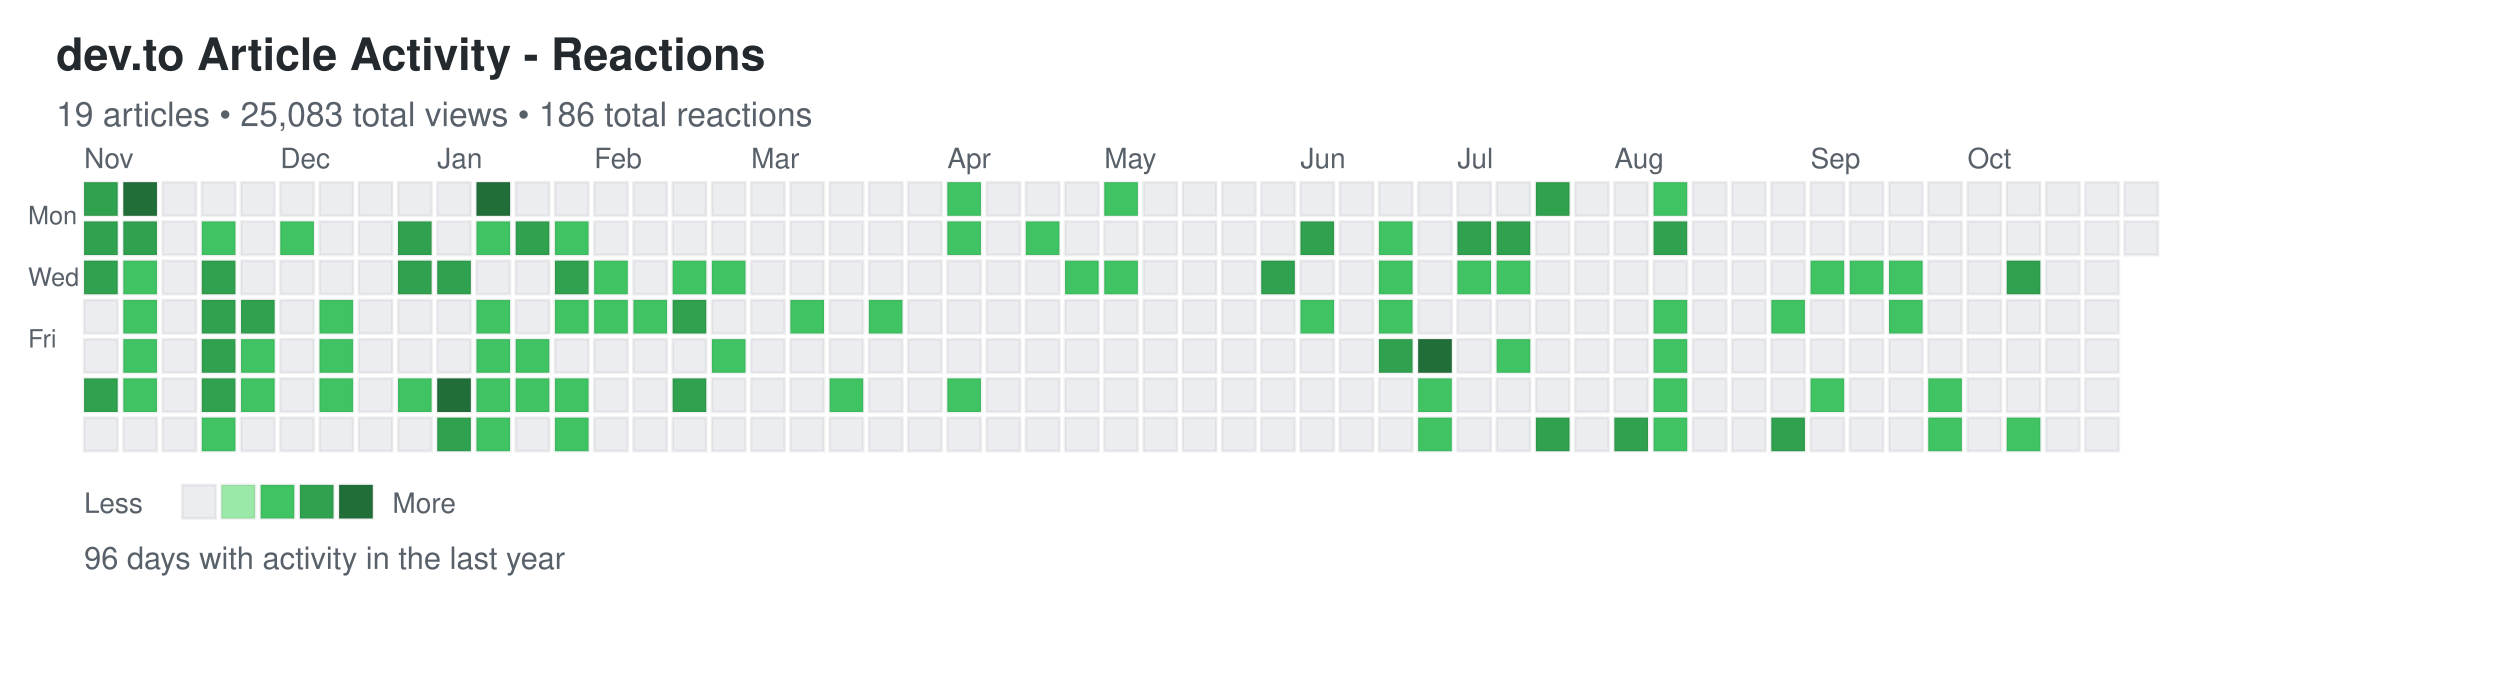
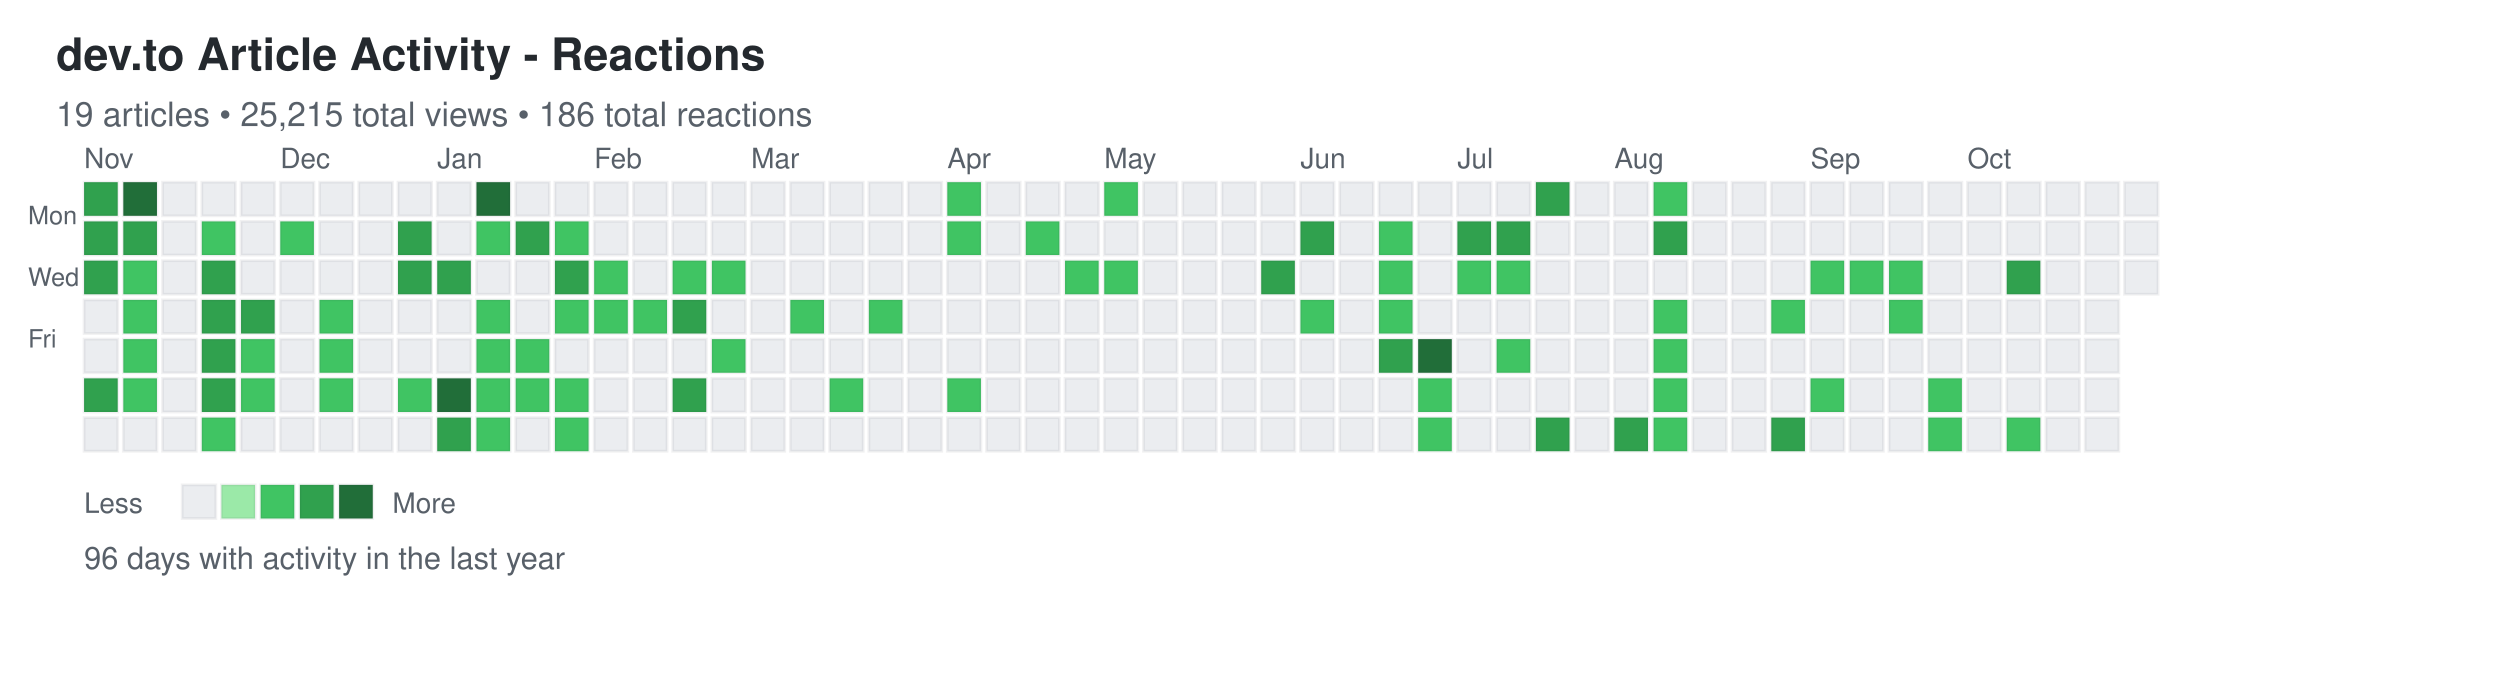
<svg xmlns="http://www.w3.org/2000/svg" width="892" height="248">
  <defs>
    <style>
.day { stroke: rgba(27,31,35,0.06); stroke-width: 1px; cursor: pointer; }
.day:hover { stroke: rgba(27,31,35,0.3); stroke-width: 2px; }
.month-label { font-family: -apple-system, BlinkMacSystemFont, "Segoe UI", Helvetica, Arial, sans-serif; font-size: 10px; fill: #586069; }
.day-label { font-family: -apple-system, BlinkMacSystemFont, "Segoe UI", Helvetica, Arial, sans-serif; font-size: 9px; fill: #586069; }
.title { font-family: -apple-system, BlinkMacSystemFont, "Segoe UI", Helvetica, Arial, sans-serif; font-size: 16px; font-weight: 600; fill: #24292e; }
.subtitle { font-family: -apple-system, BlinkMacSystemFont, "Segoe UI", Helvetica, Arial, sans-serif; font-size: 12px; fill: #586069; }
.stats { font-family: -apple-system, BlinkMacSystemFont, "Segoe UI", Helvetica, Arial, sans-serif; font-size: 11px; fill: #586069; }
.legend-text { font-family: -apple-system, BlinkMacSystemFont, "Segoe UI", Helvetica, Arial, sans-serif; font-size: 10px; fill: #586069; }
</style>
  </defs>
  <text x="20" y="25" class="title">dev.to Article Activity - Reactions</text>
-   <text x="20" y="45" class="subtitle">19 articles • 25,083 total views • 186 total reactions</text>
+   <text x="20" y="45" class="subtitle">19 articles • 25,215 total views • 186 total reactions</text>
  <text x="10" y="80" class="day-label">Mon</text>
  <text x="10" y="102" class="day-label">Wed</text>
  <text x="10" y="124" class="day-label">Fri</text>
  <rect x="30" y="65" width="12" height="12" fill="#30a14e" class="day" data-date="2024-10-27" data-level="3" />
  <rect x="30" y="79" width="12" height="12" fill="#30a14e" class="day" data-date="2024-10-28" data-level="3" />
  <rect x="30" y="93" width="12" height="12" fill="#30a14e" class="day" data-date="2024-10-29" data-level="3" />
  <rect x="30" y="107" width="12" height="12" fill="#ebedf0" class="day" data-date="2024-10-30" data-level="0" />
  <rect x="30" y="121" width="12" height="12" fill="#ebedf0" class="day" data-date="2024-10-31" data-level="0" />
  <rect x="30" y="135" width="12" height="12" fill="#30a14e" class="day" data-date="2024-11-01" data-level="3" />
  <rect x="30" y="149" width="12" height="12" fill="#ebedf0" class="day" data-date="2024-11-02" data-level="0" />
  <rect x="44" y="65" width="12" height="12" fill="#216e39" class="day" data-date="2024-11-03" data-level="4" />
  <rect x="44" y="79" width="12" height="12" fill="#30a14e" class="day" data-date="2024-11-04" data-level="3" />
  <rect x="44" y="93" width="12" height="12" fill="#40c463" class="day" data-date="2024-11-05" data-level="2" />
  <rect x="44" y="107" width="12" height="12" fill="#40c463" class="day" data-date="2024-11-06" data-level="2" />
  <rect x="44" y="121" width="12" height="12" fill="#40c463" class="day" data-date="2024-11-07" data-level="2" />
  <rect x="44" y="135" width="12" height="12" fill="#40c463" class="day" data-date="2024-11-08" data-level="2" />
  <rect x="44" y="149" width="12" height="12" fill="#ebedf0" class="day" data-date="2024-11-09" data-level="0" />
  <rect x="58" y="65" width="12" height="12" fill="#ebedf0" class="day" data-date="2024-11-10" data-level="0" />
  <rect x="58" y="79" width="12" height="12" fill="#ebedf0" class="day" data-date="2024-11-11" data-level="0" />
  <rect x="58" y="93" width="12" height="12" fill="#ebedf0" class="day" data-date="2024-11-12" data-level="0" />
  <rect x="58" y="107" width="12" height="12" fill="#ebedf0" class="day" data-date="2024-11-13" data-level="0" />
  <rect x="58" y="121" width="12" height="12" fill="#ebedf0" class="day" data-date="2024-11-14" data-level="0" />
  <rect x="58" y="135" width="12" height="12" fill="#ebedf0" class="day" data-date="2024-11-15" data-level="0" />
  <rect x="58" y="149" width="12" height="12" fill="#ebedf0" class="day" data-date="2024-11-16" data-level="0" />
  <rect x="72" y="65" width="12" height="12" fill="#ebedf0" class="day" data-date="2024-11-17" data-level="0" />
  <rect x="72" y="79" width="12" height="12" fill="#40c463" class="day" data-date="2024-11-18" data-level="2" />
  <rect x="72" y="93" width="12" height="12" fill="#30a14e" class="day" data-date="2024-11-19" data-level="3" />
  <rect x="72" y="107" width="12" height="12" fill="#30a14e" class="day" data-date="2024-11-20" data-level="3" />
  <rect x="72" y="121" width="12" height="12" fill="#30a14e" class="day" data-date="2024-11-21" data-level="3" />
  <rect x="72" y="135" width="12" height="12" fill="#30a14e" class="day" data-date="2024-11-22" data-level="3" />
  <rect x="72" y="149" width="12" height="12" fill="#40c463" class="day" data-date="2024-11-23" data-level="2" />
  <rect x="86" y="65" width="12" height="12" fill="#ebedf0" class="day" data-date="2024-11-24" data-level="0" />
  <rect x="86" y="79" width="12" height="12" fill="#ebedf0" class="day" data-date="2024-11-25" data-level="0" />
  <rect x="86" y="93" width="12" height="12" fill="#ebedf0" class="day" data-date="2024-11-26" data-level="0" />
  <rect x="86" y="107" width="12" height="12" fill="#30a14e" class="day" data-date="2024-11-27" data-level="3" />
  <rect x="86" y="121" width="12" height="12" fill="#40c463" class="day" data-date="2024-11-28" data-level="2" />
  <rect x="86" y="135" width="12" height="12" fill="#40c463" class="day" data-date="2024-11-29" data-level="2" />
  <rect x="86" y="149" width="12" height="12" fill="#ebedf0" class="day" data-date="2024-11-30" data-level="0" />
  <rect x="100" y="65" width="12" height="12" fill="#ebedf0" class="day" data-date="2024-12-01" data-level="0" />
  <rect x="100" y="79" width="12" height="12" fill="#40c463" class="day" data-date="2024-12-02" data-level="2" />
  <rect x="100" y="93" width="12" height="12" fill="#ebedf0" class="day" data-date="2024-12-03" data-level="0" />
  <rect x="100" y="107" width="12" height="12" fill="#ebedf0" class="day" data-date="2024-12-04" data-level="0" />
  <rect x="100" y="121" width="12" height="12" fill="#ebedf0" class="day" data-date="2024-12-05" data-level="0" />
  <rect x="100" y="135" width="12" height="12" fill="#ebedf0" class="day" data-date="2024-12-06" data-level="0" />
  <rect x="100" y="149" width="12" height="12" fill="#ebedf0" class="day" data-date="2024-12-07" data-level="0" />
  <rect x="114" y="65" width="12" height="12" fill="#ebedf0" class="day" data-date="2024-12-08" data-level="0" />
  <rect x="114" y="79" width="12" height="12" fill="#ebedf0" class="day" data-date="2024-12-09" data-level="0" />
  <rect x="114" y="93" width="12" height="12" fill="#ebedf0" class="day" data-date="2024-12-10" data-level="0" />
  <rect x="114" y="107" width="12" height="12" fill="#40c463" class="day" data-date="2024-12-11" data-level="2" />
  <rect x="114" y="121" width="12" height="12" fill="#40c463" class="day" data-date="2024-12-12" data-level="2" />
  <rect x="114" y="135" width="12" height="12" fill="#40c463" class="day" data-date="2024-12-13" data-level="2" />
  <rect x="114" y="149" width="12" height="12" fill="#ebedf0" class="day" data-date="2024-12-14" data-level="0" />
  <rect x="128" y="65" width="12" height="12" fill="#ebedf0" class="day" data-date="2024-12-15" data-level="0" />
  <rect x="128" y="79" width="12" height="12" fill="#ebedf0" class="day" data-date="2024-12-16" data-level="0" />
  <rect x="128" y="93" width="12" height="12" fill="#ebedf0" class="day" data-date="2024-12-17" data-level="0" />
  <rect x="128" y="107" width="12" height="12" fill="#ebedf0" class="day" data-date="2024-12-18" data-level="0" />
  <rect x="128" y="121" width="12" height="12" fill="#ebedf0" class="day" data-date="2024-12-19" data-level="0" />
  <rect x="128" y="135" width="12" height="12" fill="#ebedf0" class="day" data-date="2024-12-20" data-level="0" />
  <rect x="128" y="149" width="12" height="12" fill="#ebedf0" class="day" data-date="2024-12-21" data-level="0" />
  <rect x="142" y="65" width="12" height="12" fill="#ebedf0" class="day" data-date="2024-12-22" data-level="0" />
  <rect x="142" y="79" width="12" height="12" fill="#30a14e" class="day" data-date="2024-12-23" data-level="3" />
  <rect x="142" y="93" width="12" height="12" fill="#30a14e" class="day" data-date="2024-12-24" data-level="3" />
  <rect x="142" y="107" width="12" height="12" fill="#ebedf0" class="day" data-date="2024-12-25" data-level="0" />
  <rect x="142" y="121" width="12" height="12" fill="#ebedf0" class="day" data-date="2024-12-26" data-level="0" />
  <rect x="142" y="135" width="12" height="12" fill="#40c463" class="day" data-date="2024-12-27" data-level="2" />
  <rect x="142" y="149" width="12" height="12" fill="#ebedf0" class="day" data-date="2024-12-28" data-level="0" />
  <rect x="156" y="65" width="12" height="12" fill="#ebedf0" class="day" data-date="2024-12-29" data-level="0" />
  <rect x="156" y="79" width="12" height="12" fill="#ebedf0" class="day" data-date="2024-12-30" data-level="0" />
  <rect x="156" y="93" width="12" height="12" fill="#30a14e" class="day" data-date="2024-12-31" data-level="3" />
  <rect x="156" y="107" width="12" height="12" fill="#ebedf0" class="day" data-date="2025-01-01" data-level="0" />
  <rect x="156" y="121" width="12" height="12" fill="#ebedf0" class="day" data-date="2025-01-02" data-level="0" />
  <rect x="156" y="135" width="12" height="12" fill="#216e39" class="day" data-date="2025-01-03" data-level="4" />
  <rect x="156" y="149" width="12" height="12" fill="#30a14e" class="day" data-date="2025-01-04" data-level="3" />
  <rect x="170" y="65" width="12" height="12" fill="#216e39" class="day" data-date="2025-01-05" data-level="4" />
  <rect x="170" y="79" width="12" height="12" fill="#40c463" class="day" data-date="2025-01-06" data-level="2" />
  <rect x="170" y="93" width="12" height="12" fill="#ebedf0" class="day" data-date="2025-01-07" data-level="0" />
  <rect x="170" y="107" width="12" height="12" fill="#40c463" class="day" data-date="2025-01-08" data-level="2" />
  <rect x="170" y="121" width="12" height="12" fill="#40c463" class="day" data-date="2025-01-09" data-level="2" />
  <rect x="170" y="135" width="12" height="12" fill="#40c463" class="day" data-date="2025-01-10" data-level="2" />
  <rect x="170" y="149" width="12" height="12" fill="#40c463" class="day" data-date="2025-01-11" data-level="2" />
  <rect x="184" y="65" width="12" height="12" fill="#ebedf0" class="day" data-date="2025-01-12" data-level="0" />
  <rect x="184" y="79" width="12" height="12" fill="#30a14e" class="day" data-date="2025-01-13" data-level="3" />
  <rect x="184" y="93" width="12" height="12" fill="#ebedf0" class="day" data-date="2025-01-14" data-level="0" />
  <rect x="184" y="107" width="12" height="12" fill="#ebedf0" class="day" data-date="2025-01-15" data-level="0" />
  <rect x="184" y="121" width="12" height="12" fill="#40c463" class="day" data-date="2025-01-16" data-level="2" />
  <rect x="184" y="135" width="12" height="12" fill="#40c463" class="day" data-date="2025-01-17" data-level="2" />
  <rect x="184" y="149" width="12" height="12" fill="#ebedf0" class="day" data-date="2025-01-18" data-level="0" />
  <rect x="198" y="65" width="12" height="12" fill="#ebedf0" class="day" data-date="2025-01-19" data-level="0" />
  <rect x="198" y="79" width="12" height="12" fill="#40c463" class="day" data-date="2025-01-20" data-level="2" />
  <rect x="198" y="93" width="12" height="12" fill="#30a14e" class="day" data-date="2025-01-21" data-level="3" />
  <rect x="198" y="107" width="12" height="12" fill="#40c463" class="day" data-date="2025-01-22" data-level="2" />
  <rect x="198" y="121" width="12" height="12" fill="#ebedf0" class="day" data-date="2025-01-23" data-level="0" />
  <rect x="198" y="135" width="12" height="12" fill="#40c463" class="day" data-date="2025-01-24" data-level="2" />
  <rect x="198" y="149" width="12" height="12" fill="#40c463" class="day" data-date="2025-01-25" data-level="2" />
  <rect x="212" y="65" width="12" height="12" fill="#ebedf0" class="day" data-date="2025-01-26" data-level="0" />
  <rect x="212" y="79" width="12" height="12" fill="#ebedf0" class="day" data-date="2025-01-27" data-level="0" />
  <rect x="212" y="93" width="12" height="12" fill="#40c463" class="day" data-date="2025-01-28" data-level="2" />
  <rect x="212" y="107" width="12" height="12" fill="#40c463" class="day" data-date="2025-01-29" data-level="2" />
  <rect x="212" y="121" width="12" height="12" fill="#ebedf0" class="day" data-date="2025-01-30" data-level="0" />
  <rect x="212" y="135" width="12" height="12" fill="#ebedf0" class="day" data-date="2025-01-31" data-level="0" />
  <rect x="212" y="149" width="12" height="12" fill="#ebedf0" class="day" data-date="2025-02-01" data-level="0" />
  <rect x="226" y="65" width="12" height="12" fill="#ebedf0" class="day" data-date="2025-02-02" data-level="0" />
  <rect x="226" y="79" width="12" height="12" fill="#ebedf0" class="day" data-date="2025-02-03" data-level="0" />
  <rect x="226" y="93" width="12" height="12" fill="#ebedf0" class="day" data-date="2025-02-04" data-level="0" />
  <rect x="226" y="107" width="12" height="12" fill="#40c463" class="day" data-date="2025-02-05" data-level="2" />
  <rect x="226" y="121" width="12" height="12" fill="#ebedf0" class="day" data-date="2025-02-06" data-level="0" />
  <rect x="226" y="135" width="12" height="12" fill="#ebedf0" class="day" data-date="2025-02-07" data-level="0" />
  <rect x="226" y="149" width="12" height="12" fill="#ebedf0" class="day" data-date="2025-02-08" data-level="0" />
  <rect x="240" y="65" width="12" height="12" fill="#ebedf0" class="day" data-date="2025-02-09" data-level="0" />
  <rect x="240" y="79" width="12" height="12" fill="#ebedf0" class="day" data-date="2025-02-10" data-level="0" />
  <rect x="240" y="93" width="12" height="12" fill="#40c463" class="day" data-date="2025-02-11" data-level="2" />
  <rect x="240" y="107" width="12" height="12" fill="#30a14e" class="day" data-date="2025-02-12" data-level="3" />
  <rect x="240" y="121" width="12" height="12" fill="#ebedf0" class="day" data-date="2025-02-13" data-level="0" />
  <rect x="240" y="135" width="12" height="12" fill="#30a14e" class="day" data-date="2025-02-14" data-level="3" />
  <rect x="240" y="149" width="12" height="12" fill="#ebedf0" class="day" data-date="2025-02-15" data-level="0" />
  <rect x="254" y="65" width="12" height="12" fill="#ebedf0" class="day" data-date="2025-02-16" data-level="0" />
  <rect x="254" y="79" width="12" height="12" fill="#ebedf0" class="day" data-date="2025-02-17" data-level="0" />
  <rect x="254" y="93" width="12" height="12" fill="#40c463" class="day" data-date="2025-02-18" data-level="2" />
  <rect x="254" y="107" width="12" height="12" fill="#ebedf0" class="day" data-date="2025-02-19" data-level="0" />
  <rect x="254" y="121" width="12" height="12" fill="#40c463" class="day" data-date="2025-02-20" data-level="2" />
  <rect x="254" y="135" width="12" height="12" fill="#ebedf0" class="day" data-date="2025-02-21" data-level="0" />
  <rect x="254" y="149" width="12" height="12" fill="#ebedf0" class="day" data-date="2025-02-22" data-level="0" />
  <rect x="268" y="65" width="12" height="12" fill="#ebedf0" class="day" data-date="2025-02-23" data-level="0" />
  <rect x="268" y="79" width="12" height="12" fill="#ebedf0" class="day" data-date="2025-02-24" data-level="0" />
  <rect x="268" y="93" width="12" height="12" fill="#ebedf0" class="day" data-date="2025-02-25" data-level="0" />
  <rect x="268" y="107" width="12" height="12" fill="#ebedf0" class="day" data-date="2025-02-26" data-level="0" />
  <rect x="268" y="121" width="12" height="12" fill="#ebedf0" class="day" data-date="2025-02-27" data-level="0" />
  <rect x="268" y="135" width="12" height="12" fill="#ebedf0" class="day" data-date="2025-02-28" data-level="0" />
  <rect x="268" y="149" width="12" height="12" fill="#ebedf0" class="day" data-date="2025-03-01" data-level="0" />
  <rect x="282" y="65" width="12" height="12" fill="#ebedf0" class="day" data-date="2025-03-02" data-level="0" />
  <rect x="282" y="79" width="12" height="12" fill="#ebedf0" class="day" data-date="2025-03-03" data-level="0" />
  <rect x="282" y="93" width="12" height="12" fill="#ebedf0" class="day" data-date="2025-03-04" data-level="0" />
  <rect x="282" y="107" width="12" height="12" fill="#40c463" class="day" data-date="2025-03-05" data-level="2" />
  <rect x="282" y="121" width="12" height="12" fill="#ebedf0" class="day" data-date="2025-03-06" data-level="0" />
  <rect x="282" y="135" width="12" height="12" fill="#ebedf0" class="day" data-date="2025-03-07" data-level="0" />
  <rect x="282" y="149" width="12" height="12" fill="#ebedf0" class="day" data-date="2025-03-08" data-level="0" />
  <rect x="296" y="65" width="12" height="12" fill="#ebedf0" class="day" data-date="2025-03-09" data-level="0" />
  <rect x="296" y="79" width="12" height="12" fill="#ebedf0" class="day" data-date="2025-03-10" data-level="0" />
  <rect x="296" y="93" width="12" height="12" fill="#ebedf0" class="day" data-date="2025-03-11" data-level="0" />
  <rect x="296" y="107" width="12" height="12" fill="#ebedf0" class="day" data-date="2025-03-12" data-level="0" />
  <rect x="296" y="121" width="12" height="12" fill="#ebedf0" class="day" data-date="2025-03-13" data-level="0" />
  <rect x="296" y="135" width="12" height="12" fill="#40c463" class="day" data-date="2025-03-14" data-level="2" />
  <rect x="296" y="149" width="12" height="12" fill="#ebedf0" class="day" data-date="2025-03-15" data-level="0" />
  <rect x="310" y="65" width="12" height="12" fill="#ebedf0" class="day" data-date="2025-03-16" data-level="0" />
  <rect x="310" y="79" width="12" height="12" fill="#ebedf0" class="day" data-date="2025-03-17" data-level="0" />
  <rect x="310" y="93" width="12" height="12" fill="#ebedf0" class="day" data-date="2025-03-18" data-level="0" />
  <rect x="310" y="107" width="12" height="12" fill="#40c463" class="day" data-date="2025-03-19" data-level="2" />
  <rect x="310" y="121" width="12" height="12" fill="#ebedf0" class="day" data-date="2025-03-20" data-level="0" />
  <rect x="310" y="135" width="12" height="12" fill="#ebedf0" class="day" data-date="2025-03-21" data-level="0" />
  <rect x="310" y="149" width="12" height="12" fill="#ebedf0" class="day" data-date="2025-03-22" data-level="0" />
  <rect x="324" y="65" width="12" height="12" fill="#ebedf0" class="day" data-date="2025-03-23" data-level="0" />
  <rect x="324" y="79" width="12" height="12" fill="#ebedf0" class="day" data-date="2025-03-24" data-level="0" />
  <rect x="324" y="93" width="12" height="12" fill="#ebedf0" class="day" data-date="2025-03-25" data-level="0" />
  <rect x="324" y="107" width="12" height="12" fill="#ebedf0" class="day" data-date="2025-03-26" data-level="0" />
  <rect x="324" y="121" width="12" height="12" fill="#ebedf0" class="day" data-date="2025-03-27" data-level="0" />
  <rect x="324" y="135" width="12" height="12" fill="#ebedf0" class="day" data-date="2025-03-28" data-level="0" />
  <rect x="324" y="149" width="12" height="12" fill="#ebedf0" class="day" data-date="2025-03-29" data-level="0" />
  <rect x="338" y="65" width="12" height="12" fill="#40c463" class="day" data-date="2025-03-30" data-level="2" />
  <rect x="338" y="79" width="12" height="12" fill="#40c463" class="day" data-date="2025-03-31" data-level="2" />
  <rect x="338" y="93" width="12" height="12" fill="#ebedf0" class="day" data-date="2025-04-01" data-level="0" />
  <rect x="338" y="107" width="12" height="12" fill="#ebedf0" class="day" data-date="2025-04-02" data-level="0" />
  <rect x="338" y="121" width="12" height="12" fill="#ebedf0" class="day" data-date="2025-04-03" data-level="0" />
  <rect x="338" y="135" width="12" height="12" fill="#40c463" class="day" data-date="2025-04-04" data-level="2" />
  <rect x="338" y="149" width="12" height="12" fill="#ebedf0" class="day" data-date="2025-04-05" data-level="0" />
  <rect x="352" y="65" width="12" height="12" fill="#ebedf0" class="day" data-date="2025-04-06" data-level="0" />
  <rect x="352" y="79" width="12" height="12" fill="#ebedf0" class="day" data-date="2025-04-07" data-level="0" />
  <rect x="352" y="93" width="12" height="12" fill="#ebedf0" class="day" data-date="2025-04-08" data-level="0" />
  <rect x="352" y="107" width="12" height="12" fill="#ebedf0" class="day" data-date="2025-04-09" data-level="0" />
  <rect x="352" y="121" width="12" height="12" fill="#ebedf0" class="day" data-date="2025-04-10" data-level="0" />
  <rect x="352" y="135" width="12" height="12" fill="#ebedf0" class="day" data-date="2025-04-11" data-level="0" />
  <rect x="352" y="149" width="12" height="12" fill="#ebedf0" class="day" data-date="2025-04-12" data-level="0" />
  <rect x="366" y="65" width="12" height="12" fill="#ebedf0" class="day" data-date="2025-04-13" data-level="0" />
  <rect x="366" y="79" width="12" height="12" fill="#40c463" class="day" data-date="2025-04-14" data-level="2" />
  <rect x="366" y="93" width="12" height="12" fill="#ebedf0" class="day" data-date="2025-04-15" data-level="0" />
  <rect x="366" y="107" width="12" height="12" fill="#ebedf0" class="day" data-date="2025-04-16" data-level="0" />
  <rect x="366" y="121" width="12" height="12" fill="#ebedf0" class="day" data-date="2025-04-17" data-level="0" />
  <rect x="366" y="135" width="12" height="12" fill="#ebedf0" class="day" data-date="2025-04-18" data-level="0" />
  <rect x="366" y="149" width="12" height="12" fill="#ebedf0" class="day" data-date="2025-04-19" data-level="0" />
  <rect x="380" y="65" width="12" height="12" fill="#ebedf0" class="day" data-date="2025-04-20" data-level="0" />
  <rect x="380" y="79" width="12" height="12" fill="#ebedf0" class="day" data-date="2025-04-21" data-level="0" />
  <rect x="380" y="93" width="12" height="12" fill="#40c463" class="day" data-date="2025-04-22" data-level="2" />
  <rect x="380" y="107" width="12" height="12" fill="#ebedf0" class="day" data-date="2025-04-23" data-level="0" />
  <rect x="380" y="121" width="12" height="12" fill="#ebedf0" class="day" data-date="2025-04-24" data-level="0" />
  <rect x="380" y="135" width="12" height="12" fill="#ebedf0" class="day" data-date="2025-04-25" data-level="0" />
  <rect x="380" y="149" width="12" height="12" fill="#ebedf0" class="day" data-date="2025-04-26" data-level="0" />
  <rect x="394" y="65" width="12" height="12" fill="#40c463" class="day" data-date="2025-04-27" data-level="2" />
  <rect x="394" y="79" width="12" height="12" fill="#ebedf0" class="day" data-date="2025-04-28" data-level="0" />
  <rect x="394" y="93" width="12" height="12" fill="#40c463" class="day" data-date="2025-04-29" data-level="2" />
  <rect x="394" y="107" width="12" height="12" fill="#ebedf0" class="day" data-date="2025-04-30" data-level="0" />
  <rect x="394" y="121" width="12" height="12" fill="#ebedf0" class="day" data-date="2025-05-01" data-level="0" />
  <rect x="394" y="135" width="12" height="12" fill="#ebedf0" class="day" data-date="2025-05-02" data-level="0" />
  <rect x="394" y="149" width="12" height="12" fill="#ebedf0" class="day" data-date="2025-05-03" data-level="0" />
  <rect x="408" y="65" width="12" height="12" fill="#ebedf0" class="day" data-date="2025-05-04" data-level="0" />
  <rect x="408" y="79" width="12" height="12" fill="#ebedf0" class="day" data-date="2025-05-05" data-level="0" />
  <rect x="408" y="93" width="12" height="12" fill="#ebedf0" class="day" data-date="2025-05-06" data-level="0" />
  <rect x="408" y="107" width="12" height="12" fill="#ebedf0" class="day" data-date="2025-05-07" data-level="0" />
  <rect x="408" y="121" width="12" height="12" fill="#ebedf0" class="day" data-date="2025-05-08" data-level="0" />
  <rect x="408" y="135" width="12" height="12" fill="#ebedf0" class="day" data-date="2025-05-09" data-level="0" />
  <rect x="408" y="149" width="12" height="12" fill="#ebedf0" class="day" data-date="2025-05-10" data-level="0" />
  <rect x="422" y="65" width="12" height="12" fill="#ebedf0" class="day" data-date="2025-05-11" data-level="0" />
  <rect x="422" y="79" width="12" height="12" fill="#ebedf0" class="day" data-date="2025-05-12" data-level="0" />
  <rect x="422" y="93" width="12" height="12" fill="#ebedf0" class="day" data-date="2025-05-13" data-level="0" />
  <rect x="422" y="107" width="12" height="12" fill="#ebedf0" class="day" data-date="2025-05-14" data-level="0" />
  <rect x="422" y="121" width="12" height="12" fill="#ebedf0" class="day" data-date="2025-05-15" data-level="0" />
  <rect x="422" y="135" width="12" height="12" fill="#ebedf0" class="day" data-date="2025-05-16" data-level="0" />
  <rect x="422" y="149" width="12" height="12" fill="#ebedf0" class="day" data-date="2025-05-17" data-level="0" />
  <rect x="436" y="65" width="12" height="12" fill="#ebedf0" class="day" data-date="2025-05-18" data-level="0" />
  <rect x="436" y="79" width="12" height="12" fill="#ebedf0" class="day" data-date="2025-05-19" data-level="0" />
  <rect x="436" y="93" width="12" height="12" fill="#ebedf0" class="day" data-date="2025-05-20" data-level="0" />
  <rect x="436" y="107" width="12" height="12" fill="#ebedf0" class="day" data-date="2025-05-21" data-level="0" />
  <rect x="436" y="121" width="12" height="12" fill="#ebedf0" class="day" data-date="2025-05-22" data-level="0" />
  <rect x="436" y="135" width="12" height="12" fill="#ebedf0" class="day" data-date="2025-05-23" data-level="0" />
  <rect x="436" y="149" width="12" height="12" fill="#ebedf0" class="day" data-date="2025-05-24" data-level="0" />
  <rect x="450" y="65" width="12" height="12" fill="#ebedf0" class="day" data-date="2025-05-25" data-level="0" />
  <rect x="450" y="79" width="12" height="12" fill="#ebedf0" class="day" data-date="2025-05-26" data-level="0" />
  <rect x="450" y="93" width="12" height="12" fill="#30a14e" class="day" data-date="2025-05-27" data-level="3" />
  <rect x="450" y="107" width="12" height="12" fill="#ebedf0" class="day" data-date="2025-05-28" data-level="0" />
  <rect x="450" y="121" width="12" height="12" fill="#ebedf0" class="day" data-date="2025-05-29" data-level="0" />
  <rect x="450" y="135" width="12" height="12" fill="#ebedf0" class="day" data-date="2025-05-30" data-level="0" />
  <rect x="450" y="149" width="12" height="12" fill="#ebedf0" class="day" data-date="2025-05-31" data-level="0" />
  <rect x="464" y="65" width="12" height="12" fill="#ebedf0" class="day" data-date="2025-06-01" data-level="0" />
  <rect x="464" y="79" width="12" height="12" fill="#30a14e" class="day" data-date="2025-06-02" data-level="3" />
  <rect x="464" y="93" width="12" height="12" fill="#ebedf0" class="day" data-date="2025-06-03" data-level="0" />
  <rect x="464" y="107" width="12" height="12" fill="#40c463" class="day" data-date="2025-06-04" data-level="2" />
  <rect x="464" y="121" width="12" height="12" fill="#ebedf0" class="day" data-date="2025-06-05" data-level="0" />
  <rect x="464" y="135" width="12" height="12" fill="#ebedf0" class="day" data-date="2025-06-06" data-level="0" />
  <rect x="464" y="149" width="12" height="12" fill="#ebedf0" class="day" data-date="2025-06-07" data-level="0" />
  <rect x="478" y="65" width="12" height="12" fill="#ebedf0" class="day" data-date="2025-06-08" data-level="0" />
  <rect x="478" y="79" width="12" height="12" fill="#ebedf0" class="day" data-date="2025-06-09" data-level="0" />
  <rect x="478" y="93" width="12" height="12" fill="#ebedf0" class="day" data-date="2025-06-10" data-level="0" />
  <rect x="478" y="107" width="12" height="12" fill="#ebedf0" class="day" data-date="2025-06-11" data-level="0" />
  <rect x="478" y="121" width="12" height="12" fill="#ebedf0" class="day" data-date="2025-06-12" data-level="0" />
  <rect x="478" y="135" width="12" height="12" fill="#ebedf0" class="day" data-date="2025-06-13" data-level="0" />
  <rect x="478" y="149" width="12" height="12" fill="#ebedf0" class="day" data-date="2025-06-14" data-level="0" />
  <rect x="492" y="65" width="12" height="12" fill="#ebedf0" class="day" data-date="2025-06-15" data-level="0" />
  <rect x="492" y="79" width="12" height="12" fill="#40c463" class="day" data-date="2025-06-16" data-level="2" />
  <rect x="492" y="93" width="12" height="12" fill="#40c463" class="day" data-date="2025-06-17" data-level="2" />
  <rect x="492" y="107" width="12" height="12" fill="#40c463" class="day" data-date="2025-06-18" data-level="2" />
  <rect x="492" y="121" width="12" height="12" fill="#30a14e" class="day" data-date="2025-06-19" data-level="3" />
  <rect x="492" y="135" width="12" height="12" fill="#ebedf0" class="day" data-date="2025-06-20" data-level="0" />
  <rect x="492" y="149" width="12" height="12" fill="#ebedf0" class="day" data-date="2025-06-21" data-level="0" />
  <rect x="506" y="65" width="12" height="12" fill="#ebedf0" class="day" data-date="2025-06-22" data-level="0" />
  <rect x="506" y="79" width="12" height="12" fill="#ebedf0" class="day" data-date="2025-06-23" data-level="0" />
  <rect x="506" y="93" width="12" height="12" fill="#ebedf0" class="day" data-date="2025-06-24" data-level="0" />
  <rect x="506" y="107" width="12" height="12" fill="#ebedf0" class="day" data-date="2025-06-25" data-level="0" />
  <rect x="506" y="121" width="12" height="12" fill="#216e39" class="day" data-date="2025-06-26" data-level="4" />
  <rect x="506" y="135" width="12" height="12" fill="#40c463" class="day" data-date="2025-06-27" data-level="2" />
  <rect x="506" y="149" width="12" height="12" fill="#40c463" class="day" data-date="2025-06-28" data-level="2" />
  <rect x="520" y="65" width="12" height="12" fill="#ebedf0" class="day" data-date="2025-06-29" data-level="0" />
  <rect x="520" y="79" width="12" height="12" fill="#30a14e" class="day" data-date="2025-06-30" data-level="3" />
  <rect x="520" y="93" width="12" height="12" fill="#40c463" class="day" data-date="2025-07-01" data-level="2" />
  <rect x="520" y="107" width="12" height="12" fill="#ebedf0" class="day" data-date="2025-07-02" data-level="0" />
  <rect x="520" y="121" width="12" height="12" fill="#ebedf0" class="day" data-date="2025-07-03" data-level="0" />
  <rect x="520" y="135" width="12" height="12" fill="#ebedf0" class="day" data-date="2025-07-04" data-level="0" />
  <rect x="520" y="149" width="12" height="12" fill="#ebedf0" class="day" data-date="2025-07-05" data-level="0" />
  <rect x="534" y="65" width="12" height="12" fill="#ebedf0" class="day" data-date="2025-07-06" data-level="0" />
  <rect x="534" y="79" width="12" height="12" fill="#30a14e" class="day" data-date="2025-07-07" data-level="3" />
  <rect x="534" y="93" width="12" height="12" fill="#40c463" class="day" data-date="2025-07-08" data-level="2" />
  <rect x="534" y="107" width="12" height="12" fill="#ebedf0" class="day" data-date="2025-07-09" data-level="0" />
  <rect x="534" y="121" width="12" height="12" fill="#40c463" class="day" data-date="2025-07-10" data-level="2" />
  <rect x="534" y="135" width="12" height="12" fill="#ebedf0" class="day" data-date="2025-07-11" data-level="0" />
  <rect x="534" y="149" width="12" height="12" fill="#ebedf0" class="day" data-date="2025-07-12" data-level="0" />
  <rect x="548" y="65" width="12" height="12" fill="#30a14e" class="day" data-date="2025-07-13" data-level="3" />
  <rect x="548" y="79" width="12" height="12" fill="#ebedf0" class="day" data-date="2025-07-14" data-level="0" />
  <rect x="548" y="93" width="12" height="12" fill="#ebedf0" class="day" data-date="2025-07-15" data-level="0" />
  <rect x="548" y="107" width="12" height="12" fill="#ebedf0" class="day" data-date="2025-07-16" data-level="0" />
  <rect x="548" y="121" width="12" height="12" fill="#ebedf0" class="day" data-date="2025-07-17" data-level="0" />
  <rect x="548" y="135" width="12" height="12" fill="#ebedf0" class="day" data-date="2025-07-18" data-level="0" />
  <rect x="548" y="149" width="12" height="12" fill="#30a14e" class="day" data-date="2025-07-19" data-level="3" />
  <rect x="562" y="65" width="12" height="12" fill="#ebedf0" class="day" data-date="2025-07-20" data-level="0" />
  <rect x="562" y="79" width="12" height="12" fill="#ebedf0" class="day" data-date="2025-07-21" data-level="0" />
  <rect x="562" y="93" width="12" height="12" fill="#ebedf0" class="day" data-date="2025-07-22" data-level="0" />
  <rect x="562" y="107" width="12" height="12" fill="#ebedf0" class="day" data-date="2025-07-23" data-level="0" />
  <rect x="562" y="121" width="12" height="12" fill="#ebedf0" class="day" data-date="2025-07-24" data-level="0" />
  <rect x="562" y="135" width="12" height="12" fill="#ebedf0" class="day" data-date="2025-07-25" data-level="0" />
  <rect x="562" y="149" width="12" height="12" fill="#ebedf0" class="day" data-date="2025-07-26" data-level="0" />
  <rect x="576" y="65" width="12" height="12" fill="#ebedf0" class="day" data-date="2025-07-27" data-level="0" />
  <rect x="576" y="79" width="12" height="12" fill="#ebedf0" class="day" data-date="2025-07-28" data-level="0" />
  <rect x="576" y="93" width="12" height="12" fill="#ebedf0" class="day" data-date="2025-07-29" data-level="0" />
  <rect x="576" y="107" width="12" height="12" fill="#ebedf0" class="day" data-date="2025-07-30" data-level="0" />
  <rect x="576" y="121" width="12" height="12" fill="#ebedf0" class="day" data-date="2025-07-31" data-level="0" />
  <rect x="576" y="135" width="12" height="12" fill="#ebedf0" class="day" data-date="2025-08-01" data-level="0" />
  <rect x="576" y="149" width="12" height="12" fill="#30a14e" class="day" data-date="2025-08-02" data-level="3" />
  <rect x="590" y="65" width="12" height="12" fill="#40c463" class="day" data-date="2025-08-03" data-level="2" />
  <rect x="590" y="79" width="12" height="12" fill="#30a14e" class="day" data-date="2025-08-04" data-level="3" />
  <rect x="590" y="93" width="12" height="12" fill="#ebedf0" class="day" data-date="2025-08-05" data-level="0" />
  <rect x="590" y="107" width="12" height="12" fill="#40c463" class="day" data-date="2025-08-06" data-level="2" />
  <rect x="590" y="121" width="12" height="12" fill="#40c463" class="day" data-date="2025-08-07" data-level="2" />
  <rect x="590" y="135" width="12" height="12" fill="#40c463" class="day" data-date="2025-08-08" data-level="2" />
  <rect x="590" y="149" width="12" height="12" fill="#40c463" class="day" data-date="2025-08-09" data-level="2" />
  <rect x="604" y="65" width="12" height="12" fill="#ebedf0" class="day" data-date="2025-08-10" data-level="0" />
  <rect x="604" y="79" width="12" height="12" fill="#ebedf0" class="day" data-date="2025-08-11" data-level="0" />
  <rect x="604" y="93" width="12" height="12" fill="#ebedf0" class="day" data-date="2025-08-12" data-level="0" />
  <rect x="604" y="107" width="12" height="12" fill="#ebedf0" class="day" data-date="2025-08-13" data-level="0" />
  <rect x="604" y="121" width="12" height="12" fill="#ebedf0" class="day" data-date="2025-08-14" data-level="0" />
  <rect x="604" y="135" width="12" height="12" fill="#ebedf0" class="day" data-date="2025-08-15" data-level="0" />
  <rect x="604" y="149" width="12" height="12" fill="#ebedf0" class="day" data-date="2025-08-16" data-level="0" />
  <rect x="618" y="65" width="12" height="12" fill="#ebedf0" class="day" data-date="2025-08-17" data-level="0" />
  <rect x="618" y="79" width="12" height="12" fill="#ebedf0" class="day" data-date="2025-08-18" data-level="0" />
  <rect x="618" y="93" width="12" height="12" fill="#ebedf0" class="day" data-date="2025-08-19" data-level="0" />
  <rect x="618" y="107" width="12" height="12" fill="#ebedf0" class="day" data-date="2025-08-20" data-level="0" />
  <rect x="618" y="121" width="12" height="12" fill="#ebedf0" class="day" data-date="2025-08-21" data-level="0" />
  <rect x="618" y="135" width="12" height="12" fill="#ebedf0" class="day" data-date="2025-08-22" data-level="0" />
  <rect x="618" y="149" width="12" height="12" fill="#ebedf0" class="day" data-date="2025-08-23" data-level="0" />
  <rect x="632" y="65" width="12" height="12" fill="#ebedf0" class="day" data-date="2025-08-24" data-level="0" />
  <rect x="632" y="79" width="12" height="12" fill="#ebedf0" class="day" data-date="2025-08-25" data-level="0" />
  <rect x="632" y="93" width="12" height="12" fill="#ebedf0" class="day" data-date="2025-08-26" data-level="0" />
  <rect x="632" y="107" width="12" height="12" fill="#40c463" class="day" data-date="2025-08-27" data-level="2" />
  <rect x="632" y="121" width="12" height="12" fill="#ebedf0" class="day" data-date="2025-08-28" data-level="0" />
  <rect x="632" y="135" width="12" height="12" fill="#ebedf0" class="day" data-date="2025-08-29" data-level="0" />
  <rect x="632" y="149" width="12" height="12" fill="#30a14e" class="day" data-date="2025-08-30" data-level="3" />
  <rect x="646" y="65" width="12" height="12" fill="#ebedf0" class="day" data-date="2025-08-31" data-level="0" />
  <rect x="646" y="79" width="12" height="12" fill="#ebedf0" class="day" data-date="2025-09-01" data-level="0" />
  <rect x="646" y="93" width="12" height="12" fill="#40c463" class="day" data-date="2025-09-02" data-level="2" />
  <rect x="646" y="107" width="12" height="12" fill="#ebedf0" class="day" data-date="2025-09-03" data-level="0" />
  <rect x="646" y="121" width="12" height="12" fill="#ebedf0" class="day" data-date="2025-09-04" data-level="0" />
  <rect x="646" y="135" width="12" height="12" fill="#40c463" class="day" data-date="2025-09-05" data-level="2" />
  <rect x="646" y="149" width="12" height="12" fill="#ebedf0" class="day" data-date="2025-09-06" data-level="0" />
  <rect x="660" y="65" width="12" height="12" fill="#ebedf0" class="day" data-date="2025-09-07" data-level="0" />
  <rect x="660" y="79" width="12" height="12" fill="#ebedf0" class="day" data-date="2025-09-08" data-level="0" />
  <rect x="660" y="93" width="12" height="12" fill="#40c463" class="day" data-date="2025-09-09" data-level="2" />
  <rect x="660" y="107" width="12" height="12" fill="#ebedf0" class="day" data-date="2025-09-10" data-level="0" />
  <rect x="660" y="121" width="12" height="12" fill="#ebedf0" class="day" data-date="2025-09-11" data-level="0" />
  <rect x="660" y="135" width="12" height="12" fill="#ebedf0" class="day" data-date="2025-09-12" data-level="0" />
  <rect x="660" y="149" width="12" height="12" fill="#ebedf0" class="day" data-date="2025-09-13" data-level="0" />
  <rect x="674" y="65" width="12" height="12" fill="#ebedf0" class="day" data-date="2025-09-14" data-level="0" />
  <rect x="674" y="79" width="12" height="12" fill="#ebedf0" class="day" data-date="2025-09-15" data-level="0" />
  <rect x="674" y="93" width="12" height="12" fill="#40c463" class="day" data-date="2025-09-16" data-level="2" />
  <rect x="674" y="107" width="12" height="12" fill="#40c463" class="day" data-date="2025-09-17" data-level="2" />
  <rect x="674" y="121" width="12" height="12" fill="#ebedf0" class="day" data-date="2025-09-18" data-level="0" />
  <rect x="674" y="135" width="12" height="12" fill="#ebedf0" class="day" data-date="2025-09-19" data-level="0" />
  <rect x="674" y="149" width="12" height="12" fill="#ebedf0" class="day" data-date="2025-09-20" data-level="0" />
  <rect x="688" y="65" width="12" height="12" fill="#ebedf0" class="day" data-date="2025-09-21" data-level="0" />
  <rect x="688" y="79" width="12" height="12" fill="#ebedf0" class="day" data-date="2025-09-22" data-level="0" />
  <rect x="688" y="93" width="12" height="12" fill="#ebedf0" class="day" data-date="2025-09-23" data-level="0" />
  <rect x="688" y="107" width="12" height="12" fill="#ebedf0" class="day" data-date="2025-09-24" data-level="0" />
  <rect x="688" y="121" width="12" height="12" fill="#ebedf0" class="day" data-date="2025-09-25" data-level="0" />
  <rect x="688" y="135" width="12" height="12" fill="#40c463" class="day" data-date="2025-09-26" data-level="2" />
  <rect x="688" y="149" width="12" height="12" fill="#40c463" class="day" data-date="2025-09-27" data-level="2" />
  <rect x="702" y="65" width="12" height="12" fill="#ebedf0" class="day" data-date="2025-09-28" data-level="0" />
  <rect x="702" y="79" width="12" height="12" fill="#ebedf0" class="day" data-date="2025-09-29" data-level="0" />
  <rect x="702" y="93" width="12" height="12" fill="#ebedf0" class="day" data-date="2025-09-30" data-level="0" />
  <rect x="702" y="107" width="12" height="12" fill="#ebedf0" class="day" data-date="2025-10-01" data-level="0" />
  <rect x="702" y="121" width="12" height="12" fill="#ebedf0" class="day" data-date="2025-10-02" data-level="0" />
  <rect x="702" y="135" width="12" height="12" fill="#ebedf0" class="day" data-date="2025-10-03" data-level="0" />
  <rect x="702" y="149" width="12" height="12" fill="#ebedf0" class="day" data-date="2025-10-04" data-level="0" />
  <rect x="716" y="65" width="12" height="12" fill="#ebedf0" class="day" data-date="2025-10-05" data-level="0" />
  <rect x="716" y="79" width="12" height="12" fill="#ebedf0" class="day" data-date="2025-10-06" data-level="0" />
  <rect x="716" y="93" width="12" height="12" fill="#30a14e" class="day" data-date="2025-10-07" data-level="3" />
  <rect x="716" y="107" width="12" height="12" fill="#ebedf0" class="day" data-date="2025-10-08" data-level="0" />
  <rect x="716" y="121" width="12" height="12" fill="#ebedf0" class="day" data-date="2025-10-09" data-level="0" />
  <rect x="716" y="135" width="12" height="12" fill="#ebedf0" class="day" data-date="2025-10-10" data-level="0" />
  <rect x="716" y="149" width="12" height="12" fill="#40c463" class="day" data-date="2025-10-11" data-level="2" />
  <rect x="730" y="65" width="12" height="12" fill="#ebedf0" class="day" data-date="2025-10-12" data-level="0" />
  <rect x="730" y="79" width="12" height="12" fill="#ebedf0" class="day" data-date="2025-10-13" data-level="0" />
  <rect x="730" y="93" width="12" height="12" fill="#ebedf0" class="day" data-date="2025-10-14" data-level="0" />
  <rect x="730" y="107" width="12" height="12" fill="#ebedf0" class="day" data-date="2025-10-15" data-level="0" />
  <rect x="730" y="121" width="12" height="12" fill="#ebedf0" class="day" data-date="2025-10-16" data-level="0" />
  <rect x="730" y="135" width="12" height="12" fill="#ebedf0" class="day" data-date="2025-10-17" data-level="0" />
  <rect x="730" y="149" width="12" height="12" fill="#ebedf0" class="day" data-date="2025-10-18" data-level="0" />
  <rect x="744" y="65" width="12" height="12" fill="#ebedf0" class="day" data-date="2025-10-19" data-level="0" />
  <rect x="744" y="79" width="12" height="12" fill="#ebedf0" class="day" data-date="2025-10-20" data-level="0" />
  <rect x="744" y="93" width="12" height="12" fill="#ebedf0" class="day" data-date="2025-10-21" data-level="0" />
  <rect x="744" y="107" width="12" height="12" fill="#ebedf0" class="day" data-date="2025-10-22" data-level="0" />
  <rect x="744" y="121" width="12" height="12" fill="#ebedf0" class="day" data-date="2025-10-23" data-level="0" />
  <rect x="744" y="135" width="12" height="12" fill="#ebedf0" class="day" data-date="2025-10-24" data-level="0" />
  <rect x="744" y="149" width="12" height="12" fill="#ebedf0" class="day" data-date="2025-10-25" data-level="0" />
  <rect x="758" y="65" width="12" height="12" fill="#ebedf0" class="day" data-date="2025-10-26" data-level="0" />
  <rect x="758" y="79" width="12" height="12" fill="#ebedf0" class="day" data-date="2025-10-27" data-level="0" />
+   <rect x="758" y="93" width="12" height="12" fill="#ebedf0" class="day" data-date="2025-10-28" data-level="0" />
  <text x="30" y="60" class="month-label">Nov</text>
  <text x="100" y="60" class="month-label">Dec</text>
  <text x="156" y="60" class="month-label">Jan</text>
  <text x="212" y="60" class="month-label">Feb</text>
  <text x="268" y="60" class="month-label">Mar</text>
  <text x="338" y="60" class="month-label">Apr</text>
  <text x="394" y="60" class="month-label">May</text>
  <text x="464" y="60" class="month-label">Jun</text>
  <text x="520" y="60" class="month-label">Jul</text>
  <text x="576" y="60" class="month-label">Aug</text>
  <text x="646" y="60" class="month-label">Sep</text>
  <text x="702" y="60" class="month-label">Oct</text>
  <text x="30" y="183" class="legend-text">Less</text>
  <rect x="65" y="173" width="12" height="12" fill="#ebedf0" class="day" />
  <rect x="79" y="173" width="12" height="12" fill="#9be9a8" class="day" />
  <rect x="93" y="173" width="12" height="12" fill="#40c463" class="day" />
  <rect x="107" y="173" width="12" height="12" fill="#30a14e" class="day" />
  <rect x="121" y="173" width="12" height="12" fill="#216e39" class="day" />
  <text x="140" y="183" class="legend-text">More</text>
  <text x="30" y="203" class="stats">96 days with activity in the last year</text>
</svg>
